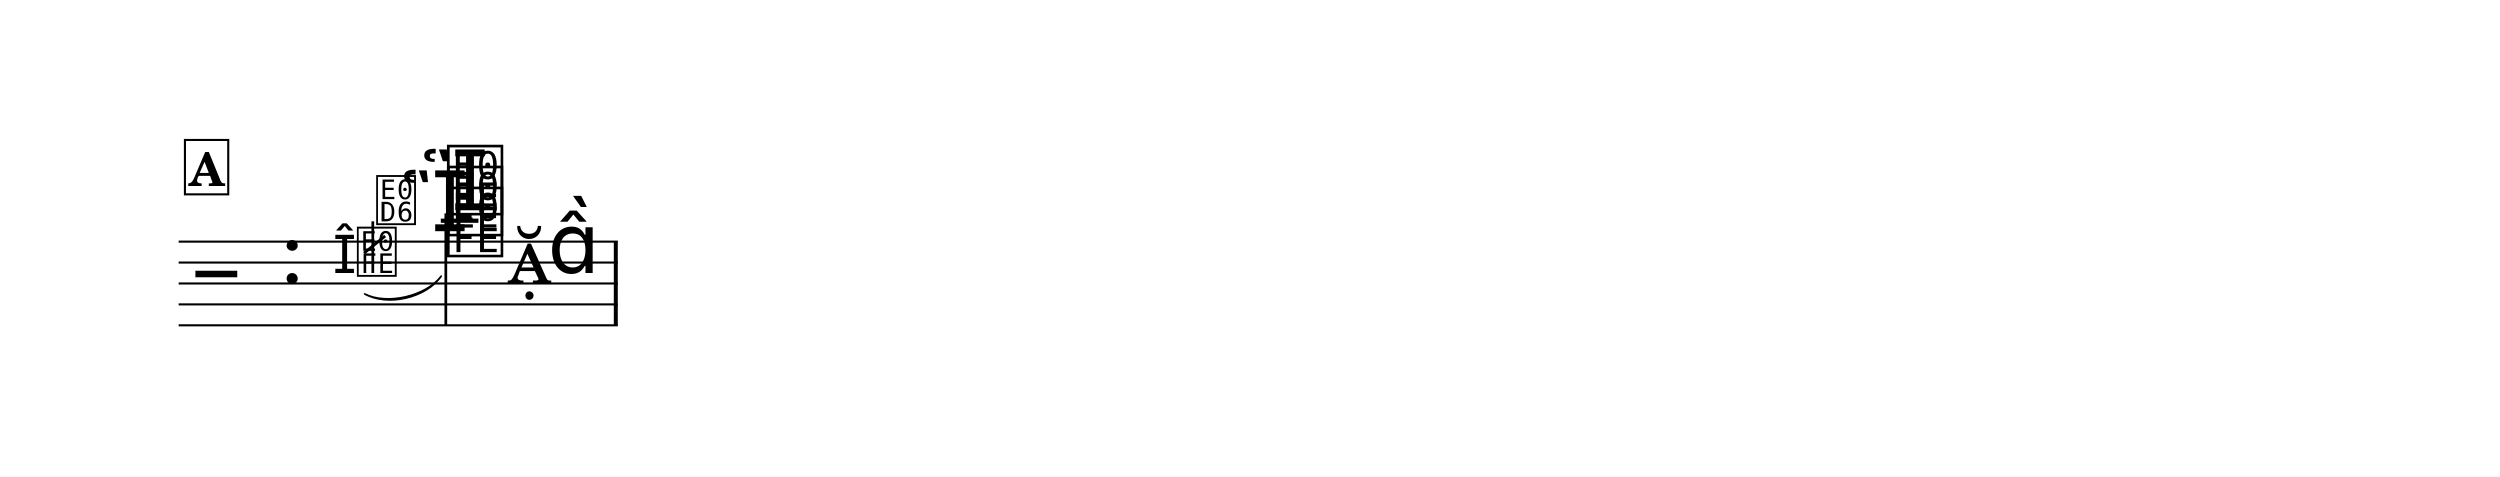
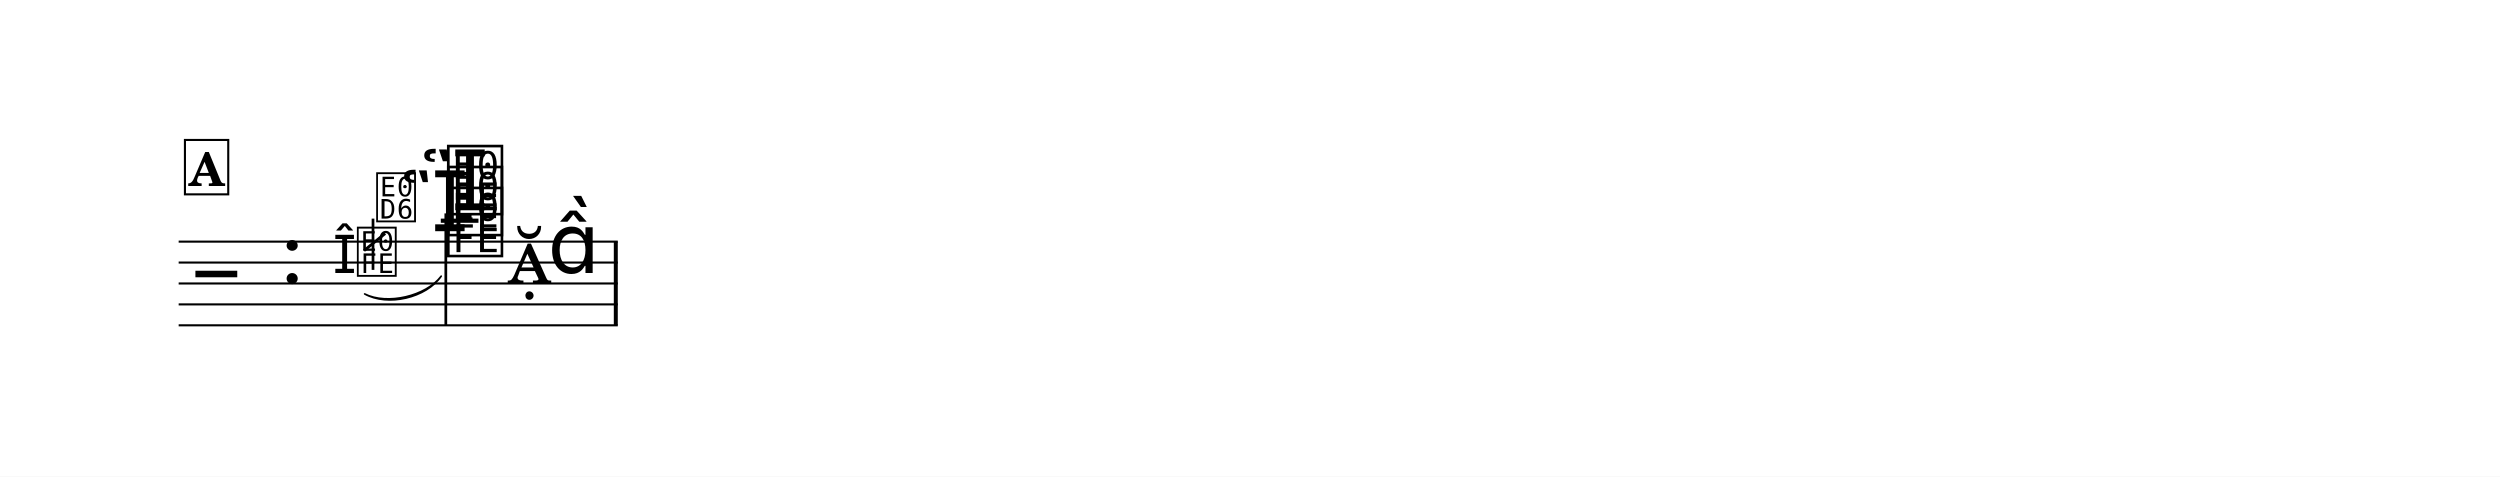
<svg xmlns="http://www.w3.org/2000/svg" width="1195.0" height="227.8" viewBox="0 0 119.50 22.78" font-family="TeX Gyre Schola, serif">
  <style>
  @font-face { font-family: 'Emmentaler'; src: local('Emmentaler'); }
  @font-face { font-family: 'Emmentaler-13'; src: local('Emmentaler-13'); }
  @font-face { font-family: 'Emmentaler-14'; src: local('Emmentaler-14'); }
  .music { font-family: 'Emmentaler', serif; }
</style>
  <rect x="0" y="0" width="119.50" height="22.78" fill="#FFFFFF" />
  <g transform="translate(8.54,0.00) scale(1,1)">
    <line x1="0.00" y1="11.55" x2="20.99" y2="11.55" stroke="#000000" stroke-width="0.100" />
    <line x1="0.00" y1="12.55" x2="20.99" y2="12.55" stroke="#000000" stroke-width="0.100" />
    <line x1="0.00" y1="13.55" x2="20.99" y2="13.55" stroke="#000000" stroke-width="0.100" />
    <line x1="0.00" y1="14.55" x2="20.99" y2="14.55" stroke="#000000" stroke-width="0.100" />
    <line x1="0.00" y1="15.55" x2="20.99" y2="15.55" stroke="#000000" stroke-width="0.100" />
    <text class="music" x="0.80" y="14.55" font-size="4.00" data-pos="354"></text>
    <text class="music" x="4.88" y="13.55" font-size="4.00"></text>
    <line x1="12.53" y1="10.55" x2="14.33" y2="10.55" stroke="#000000" stroke-width="0.200" />
+     <text class="music" font-family="Emmentaler-13, Emmentaler, serif" x="7.38" y="13.05" font-size="2.52" data-pos="397"></text>
+     <text class="music" font-family="Emmentaler-14, Emmentaler, serif" x="8.43" y="13.05" font-size="2.83" data-pos="397"></text>
+     <line x1="9.29" y1="12.90" x2="9.29" y2="10.45" stroke="#000000" stroke-width="0.130" />
+     <text class="music" font-family="Emmentaler-14, Emmentaler, serif" x="9.35" y="10.45" font-size="2.83"></text>
+     <line x1="8.86" y1="11.98" x2="9.87" y2="11.16" stroke="#000000" stroke-width="0.138" />
    <text class="music" x="11.55" y="10.05" font-size="4.00" data-pos="414"></text>
    <text class="music" x="10.59" y="11.05" font-size="4.00" data-pos="409"></text>
    <text class="music" x="12.70" y="12.05" font-size="4.00" data-pos="406"></text>
    <text class="music" x="12.70" y="11.05" font-size="4.00" data-pos="409"></text>
    <text class="music" x="12.70" y="10.05" font-size="4.00" data-pos="414"></text>
    <line x1="12.77" y1="10.20" x2="12.77" y2="15.55" stroke="#000000" stroke-width="0.130" />
    <text class="music" x="15.70" y="13.55" font-size="4.00" data-pos="421"></text>
    <text class="music" x="17.65" y="13.05" font-size="4.00" data-pos="421"></text>
    <rect x="20.80" y="11.55" width="0.19" height="4.00" data-pos="422" />
-     <text class="music" font-family="Emmentaler-13, Emmentaler, serif" x="7.38" y="13.05" font-size="2.52" data-pos="382"></text>
-     <text class="music" font-family="Emmentaler-14, Emmentaler, serif" x="8.43" y="13.05" font-size="2.83" data-pos="382"></text>
-     <line x1="9.28" y1="13.05" x2="9.28" y2="10.58" stroke="#000000" stroke-width="0.130" data-pos="382" />
-     <text class="music" font-family="Emmentaler-14, Emmentaler, serif" x="9.35" y="10.58" font-size="2.83" data-pos="382"></text>
-     <line x1="8.86" y1="12.10" x2="9.87" y2="11.28" stroke="#000000" stroke-width="0.138" data-pos="382" />
    <path d="M 8.89,14.05 C 9.97,14.59 11.82,14.16 12.55,13.20 C 11.84,14.24 9.99,14.67 8.89,14.05 Z" stroke="#000000" stroke-width="0.08" stroke-linecap="round" stroke-linejoin="round" data-pos="382" />
    <rect x="0.30" y="6.69" width="2.07" height="2.60" fill="#FFFFFF" stroke="#000000" stroke-width="0.100" data-pos="364" />
    <text x="1.34" y="8.89" font-size="2.20" font-weight="bold" text-anchor="middle" data-pos="364">A</text>
  </g>
</svg>
